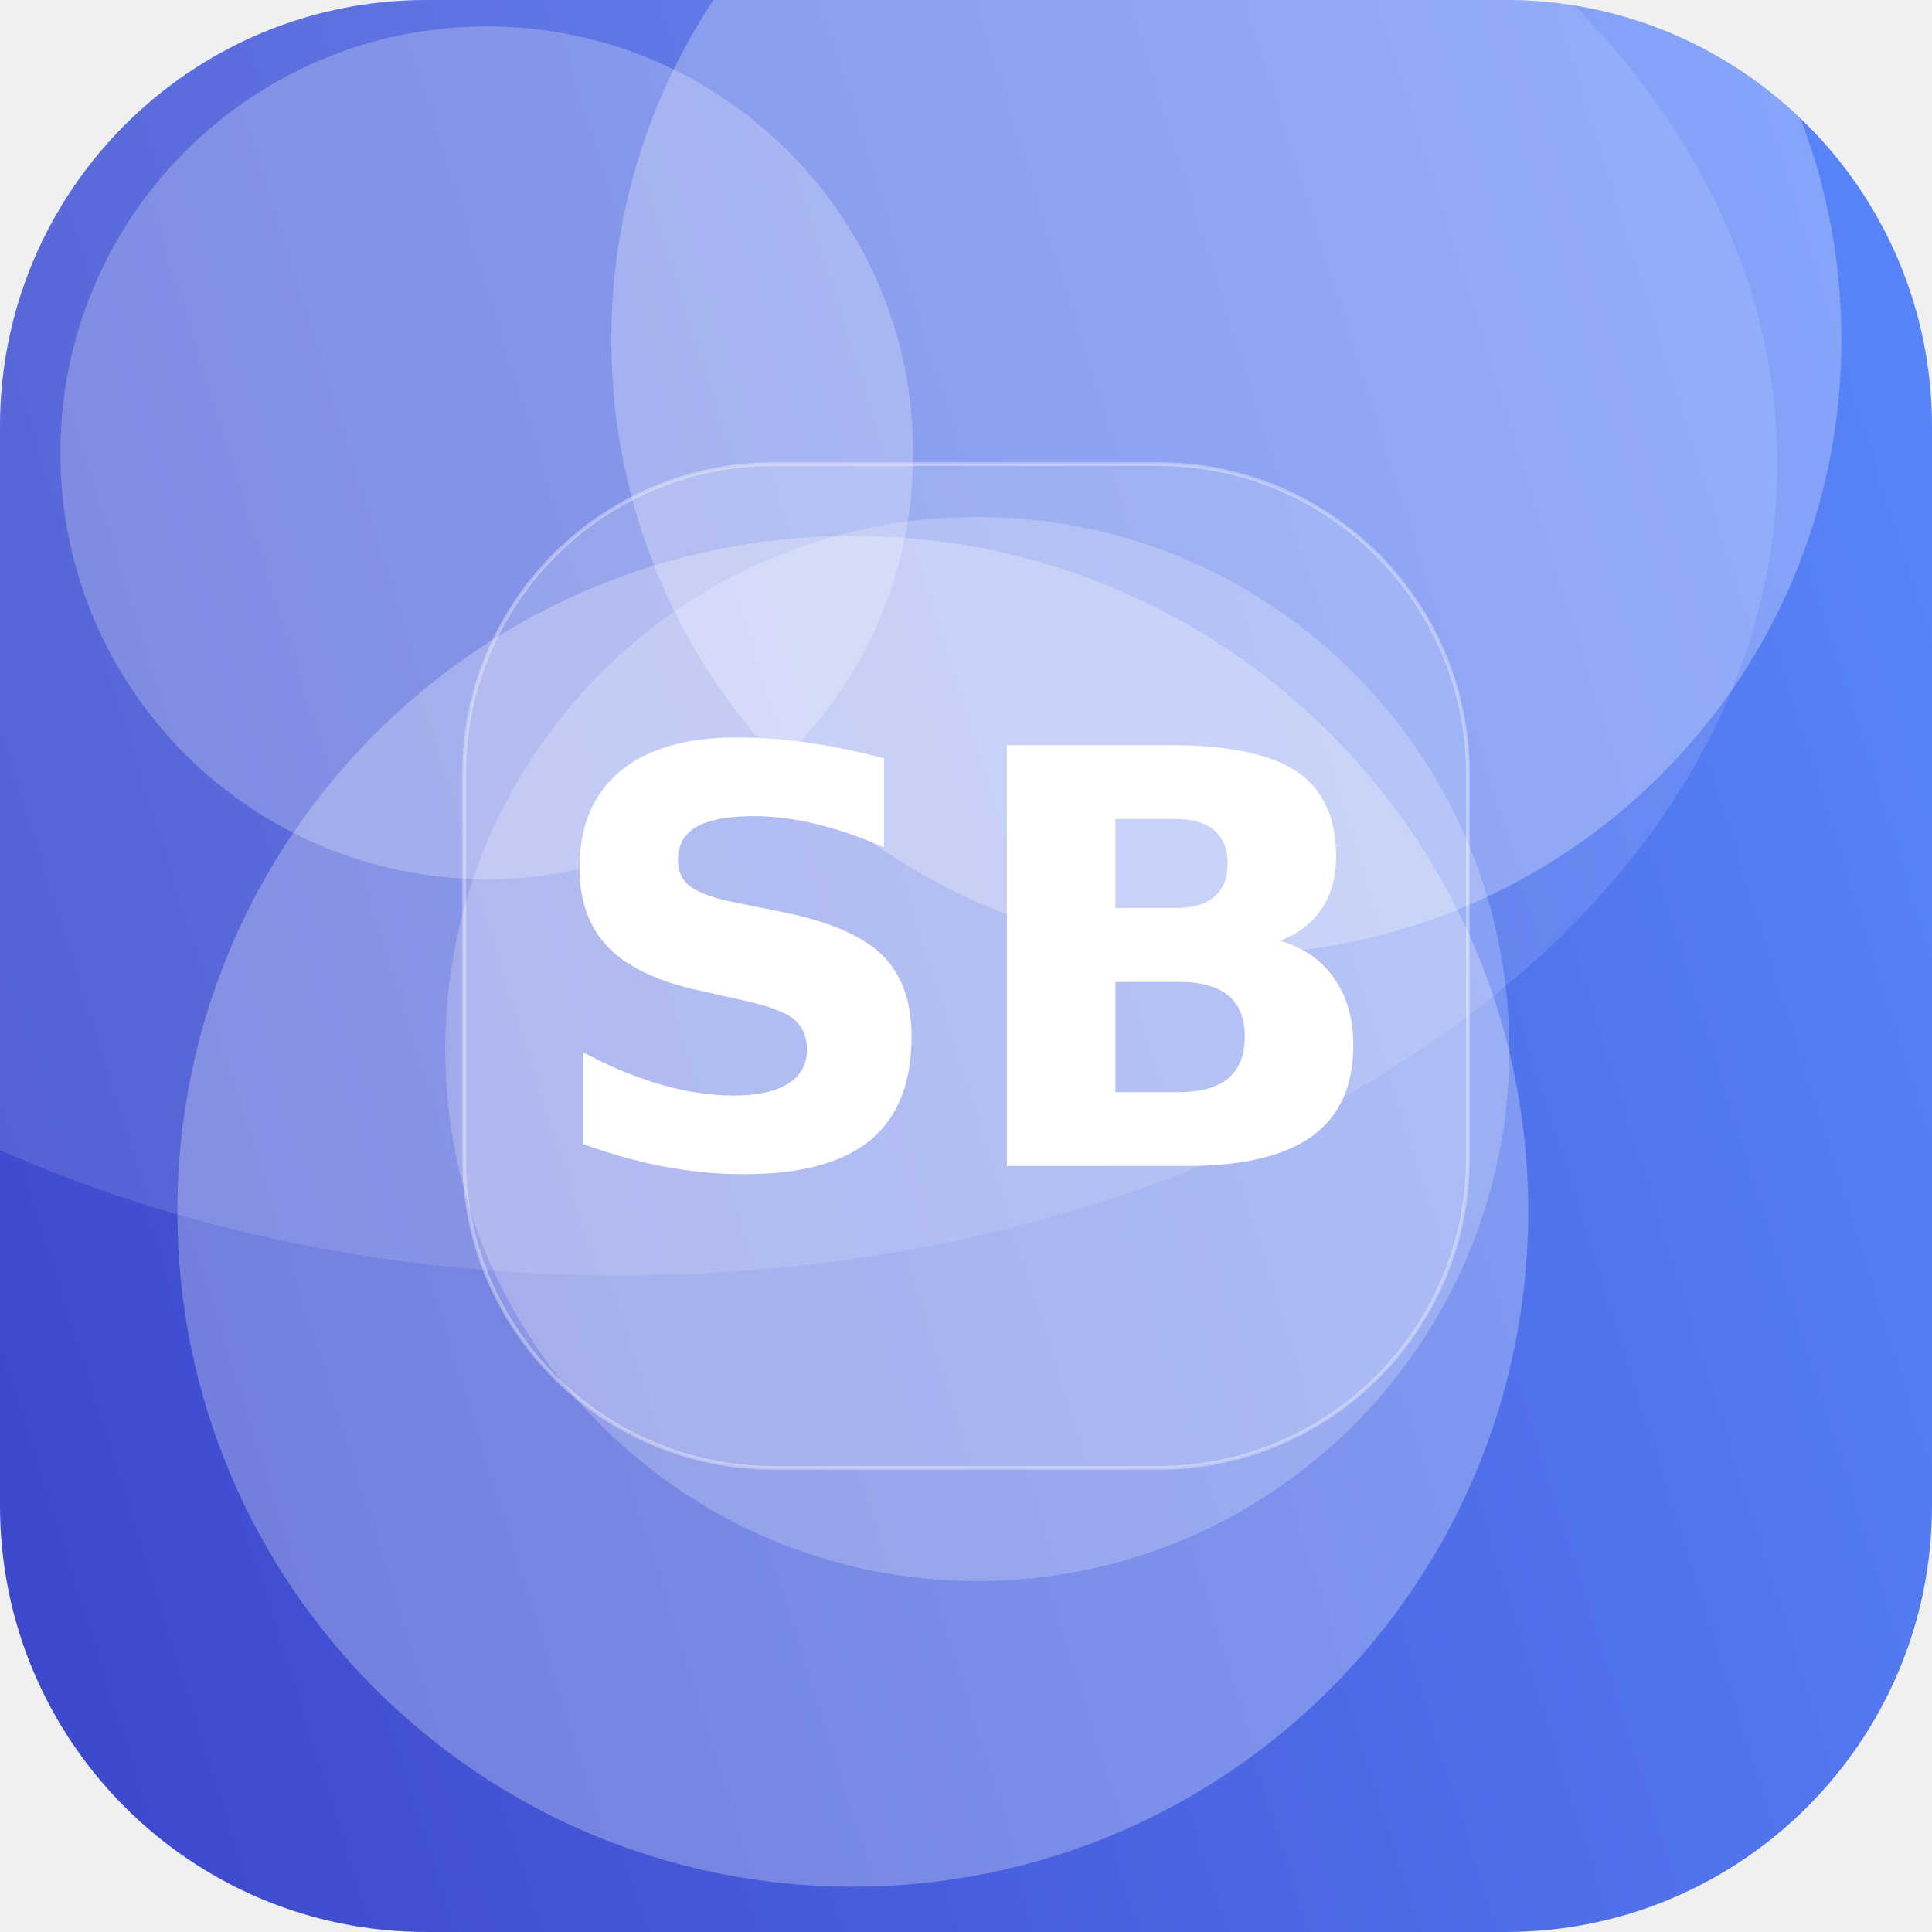
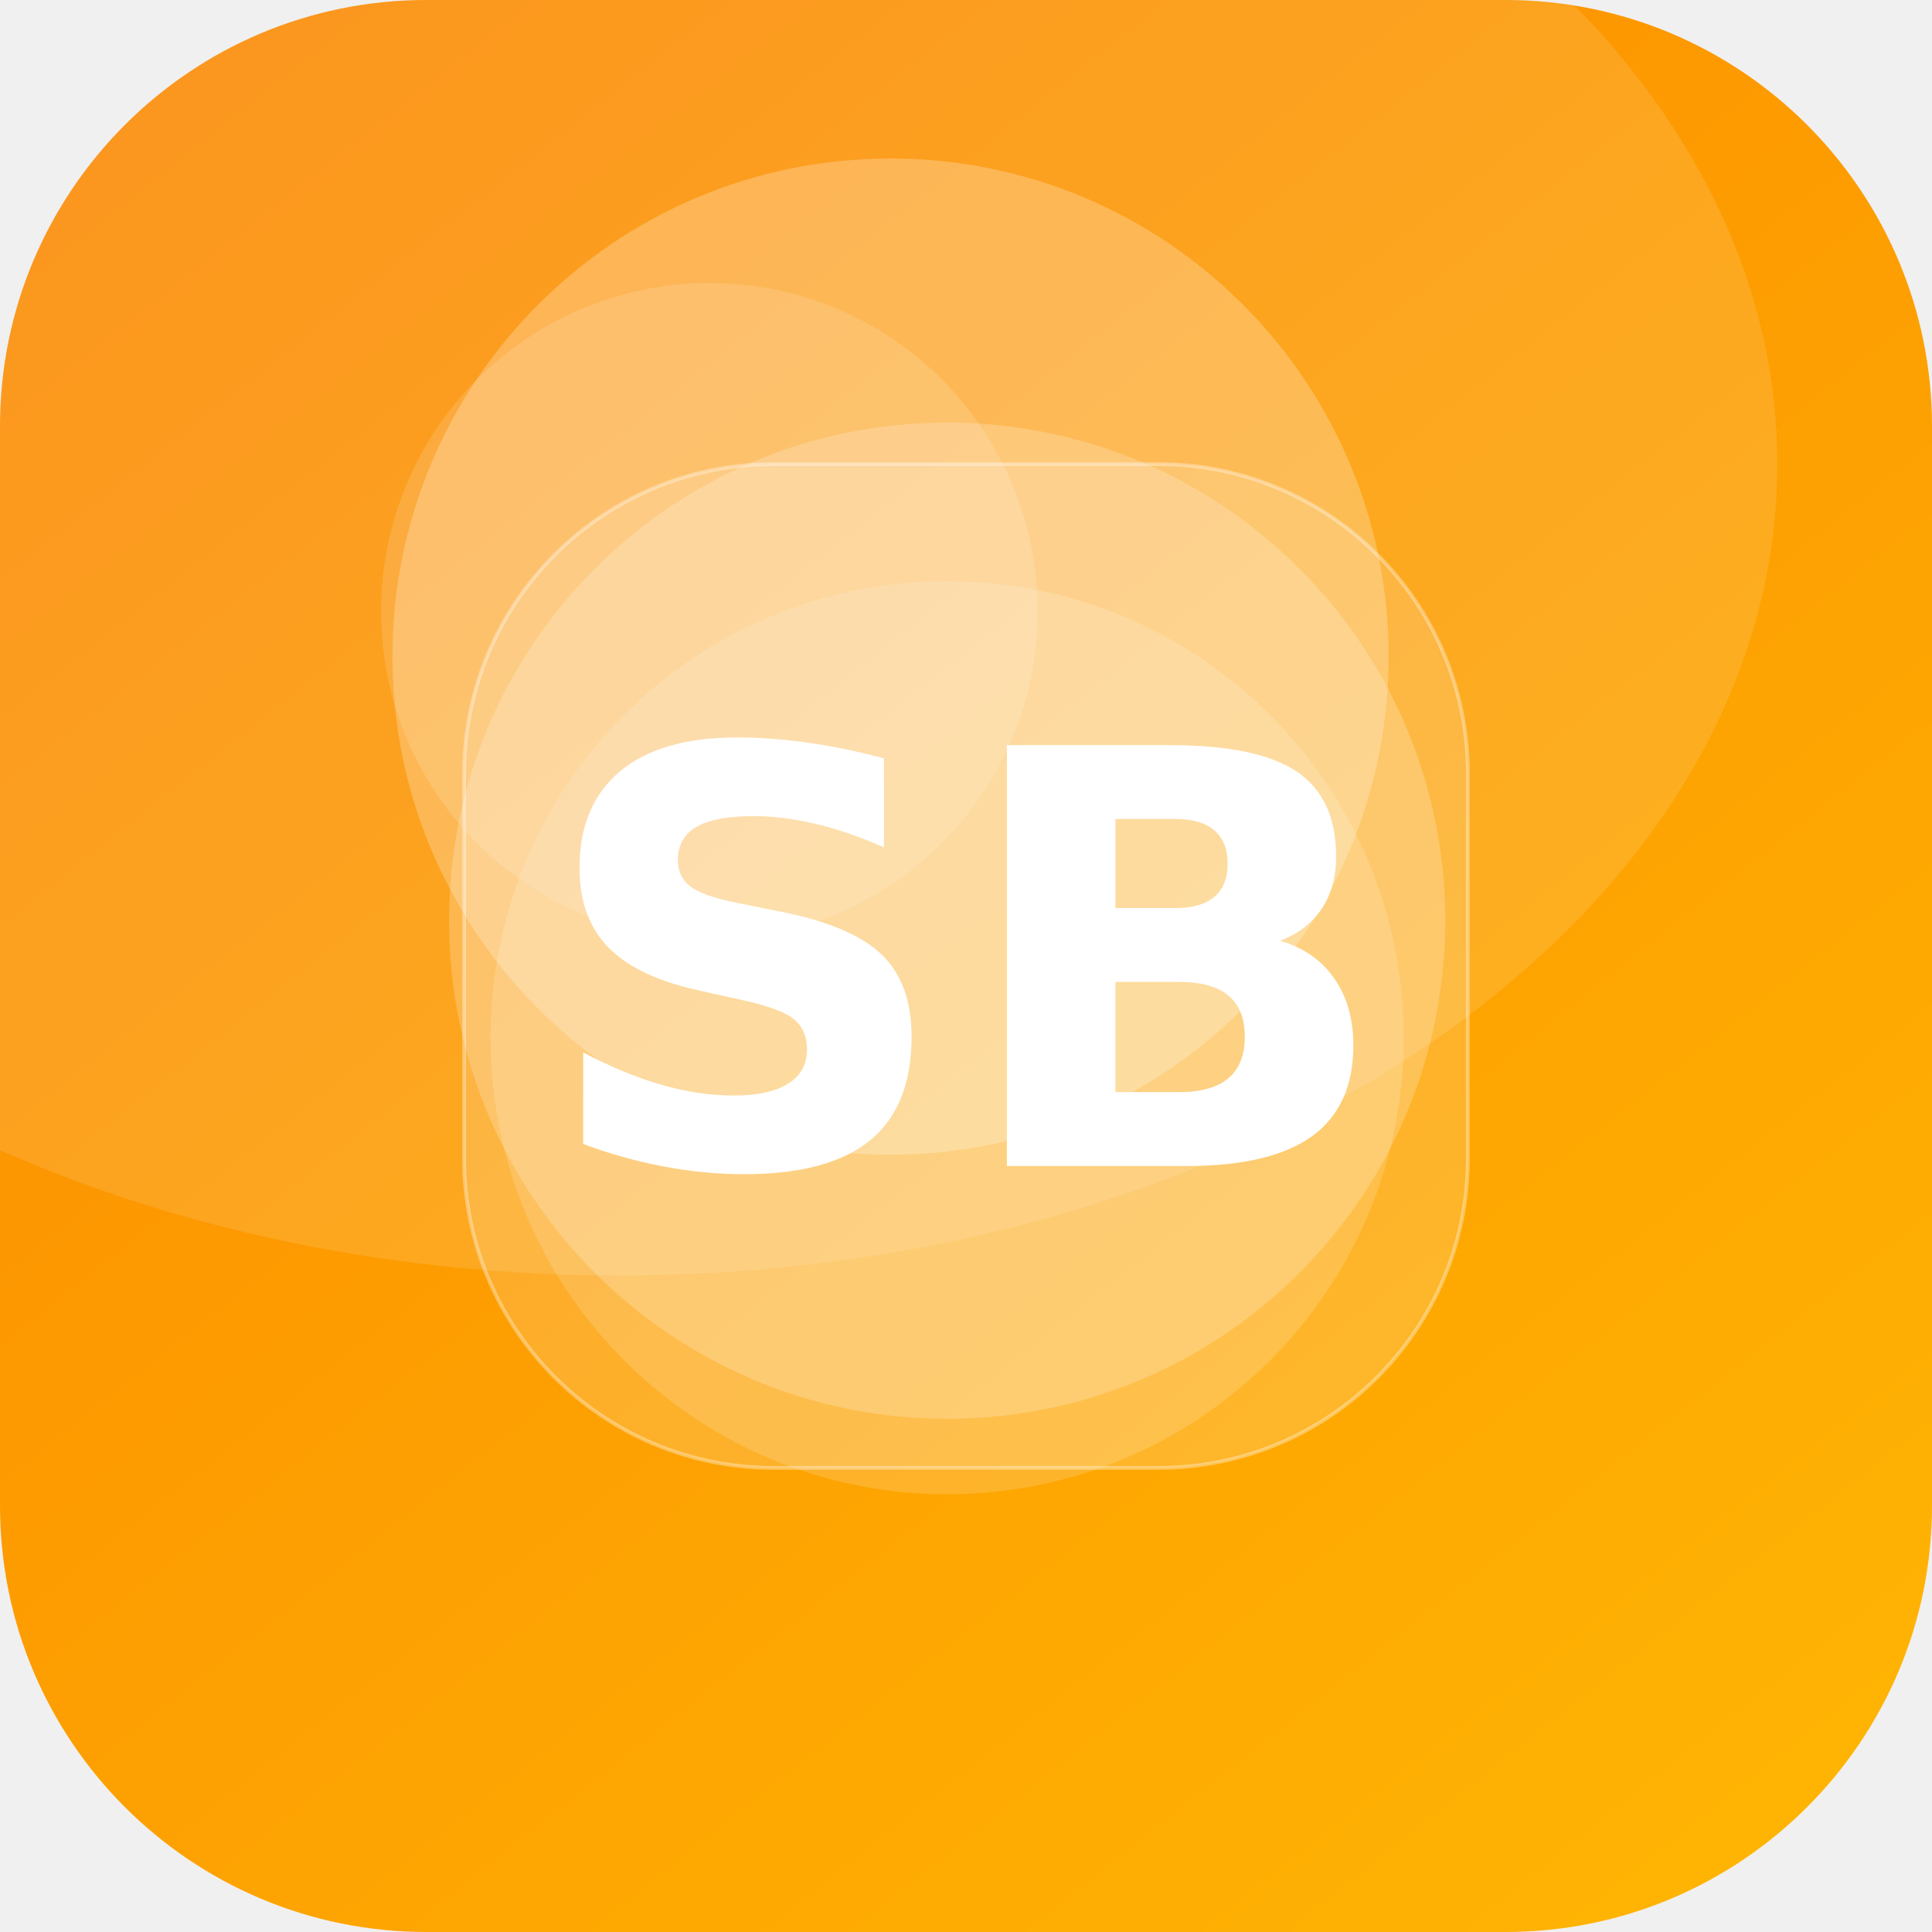
<svg xmlns="http://www.w3.org/2000/svg" width="512" height="512" viewBox="0 0 512 512">
  <defs>
-     <linearGradient id="g" x1="0" y1="0" x2="1" y2="1" gradientTransform="rotate(118 0.5 0.5)">
-       <stop offset="0" stop-color="#5C8CFF" />
-       <stop offset="1" stop-color="#3A41C6" />
+     <linearGradient id="g" x1="0" y1="0" x2="1" y2="1" gradientTransform="rotate(186 0.5 0.5)">
+       <stop offset="0" stop-color="#FFB703" />
+       <stop offset="1" stop-color="#FB8500" />
    </linearGradient>
    <clipPath id="c">
      <rect width="512" height="512" rx="113" />
    </clipPath>
  </defs>
  <g clip-path="url(#c)">
    <rect width="512" height="512" fill="url(#g)" />
-     <circle cx="259" cy="278" r="141" fill="#FFFFFF" fill-opacity="0.22" />
-     <circle cx="129" cy="120" r="113" fill="#FFFFFF" fill-opacity="0.24" />
-     <circle cx="325" cy="90" r="163" fill="#FFFFFF" fill-opacity="0.27" />
-     <circle cx="226" cy="321" r="179" fill="#FFFFFF" fill-opacity="0.27" />
+     <circle cx="251" cy="244" r="132" fill="#FFFFFF" fill-opacity="0.21" />
+     <circle cx="188" cy="162" r="87" fill="#FFFFFF" fill-opacity="0.14" />
+     <circle cx="251" cy="275" r="121" fill="#FFFFFF" fill-opacity="0.16" />
+     <circle cx="236" cy="174" r="132" fill="#FFFFFF" fill-opacity="0.24" />
    <ellipse cx="164" cy="123" rx="307" ry="215" fill="#FFFFFF" fill-opacity="0.12" />
    <rect x="123" y="123" width="266" height="266" rx="82" fill="#FFFFFF" fill-opacity="0.16" stroke="#FFFFFF" stroke-opacity="0.35" />
    <text x="50%" y="50%" dy="53" text-anchor="middle" font-family="DejaVu Sans, Helvetica, Arial, sans-serif" font-weight="bold" font-size="153" fill="#FFFFFF">SB</text>
  </g>
</svg>
